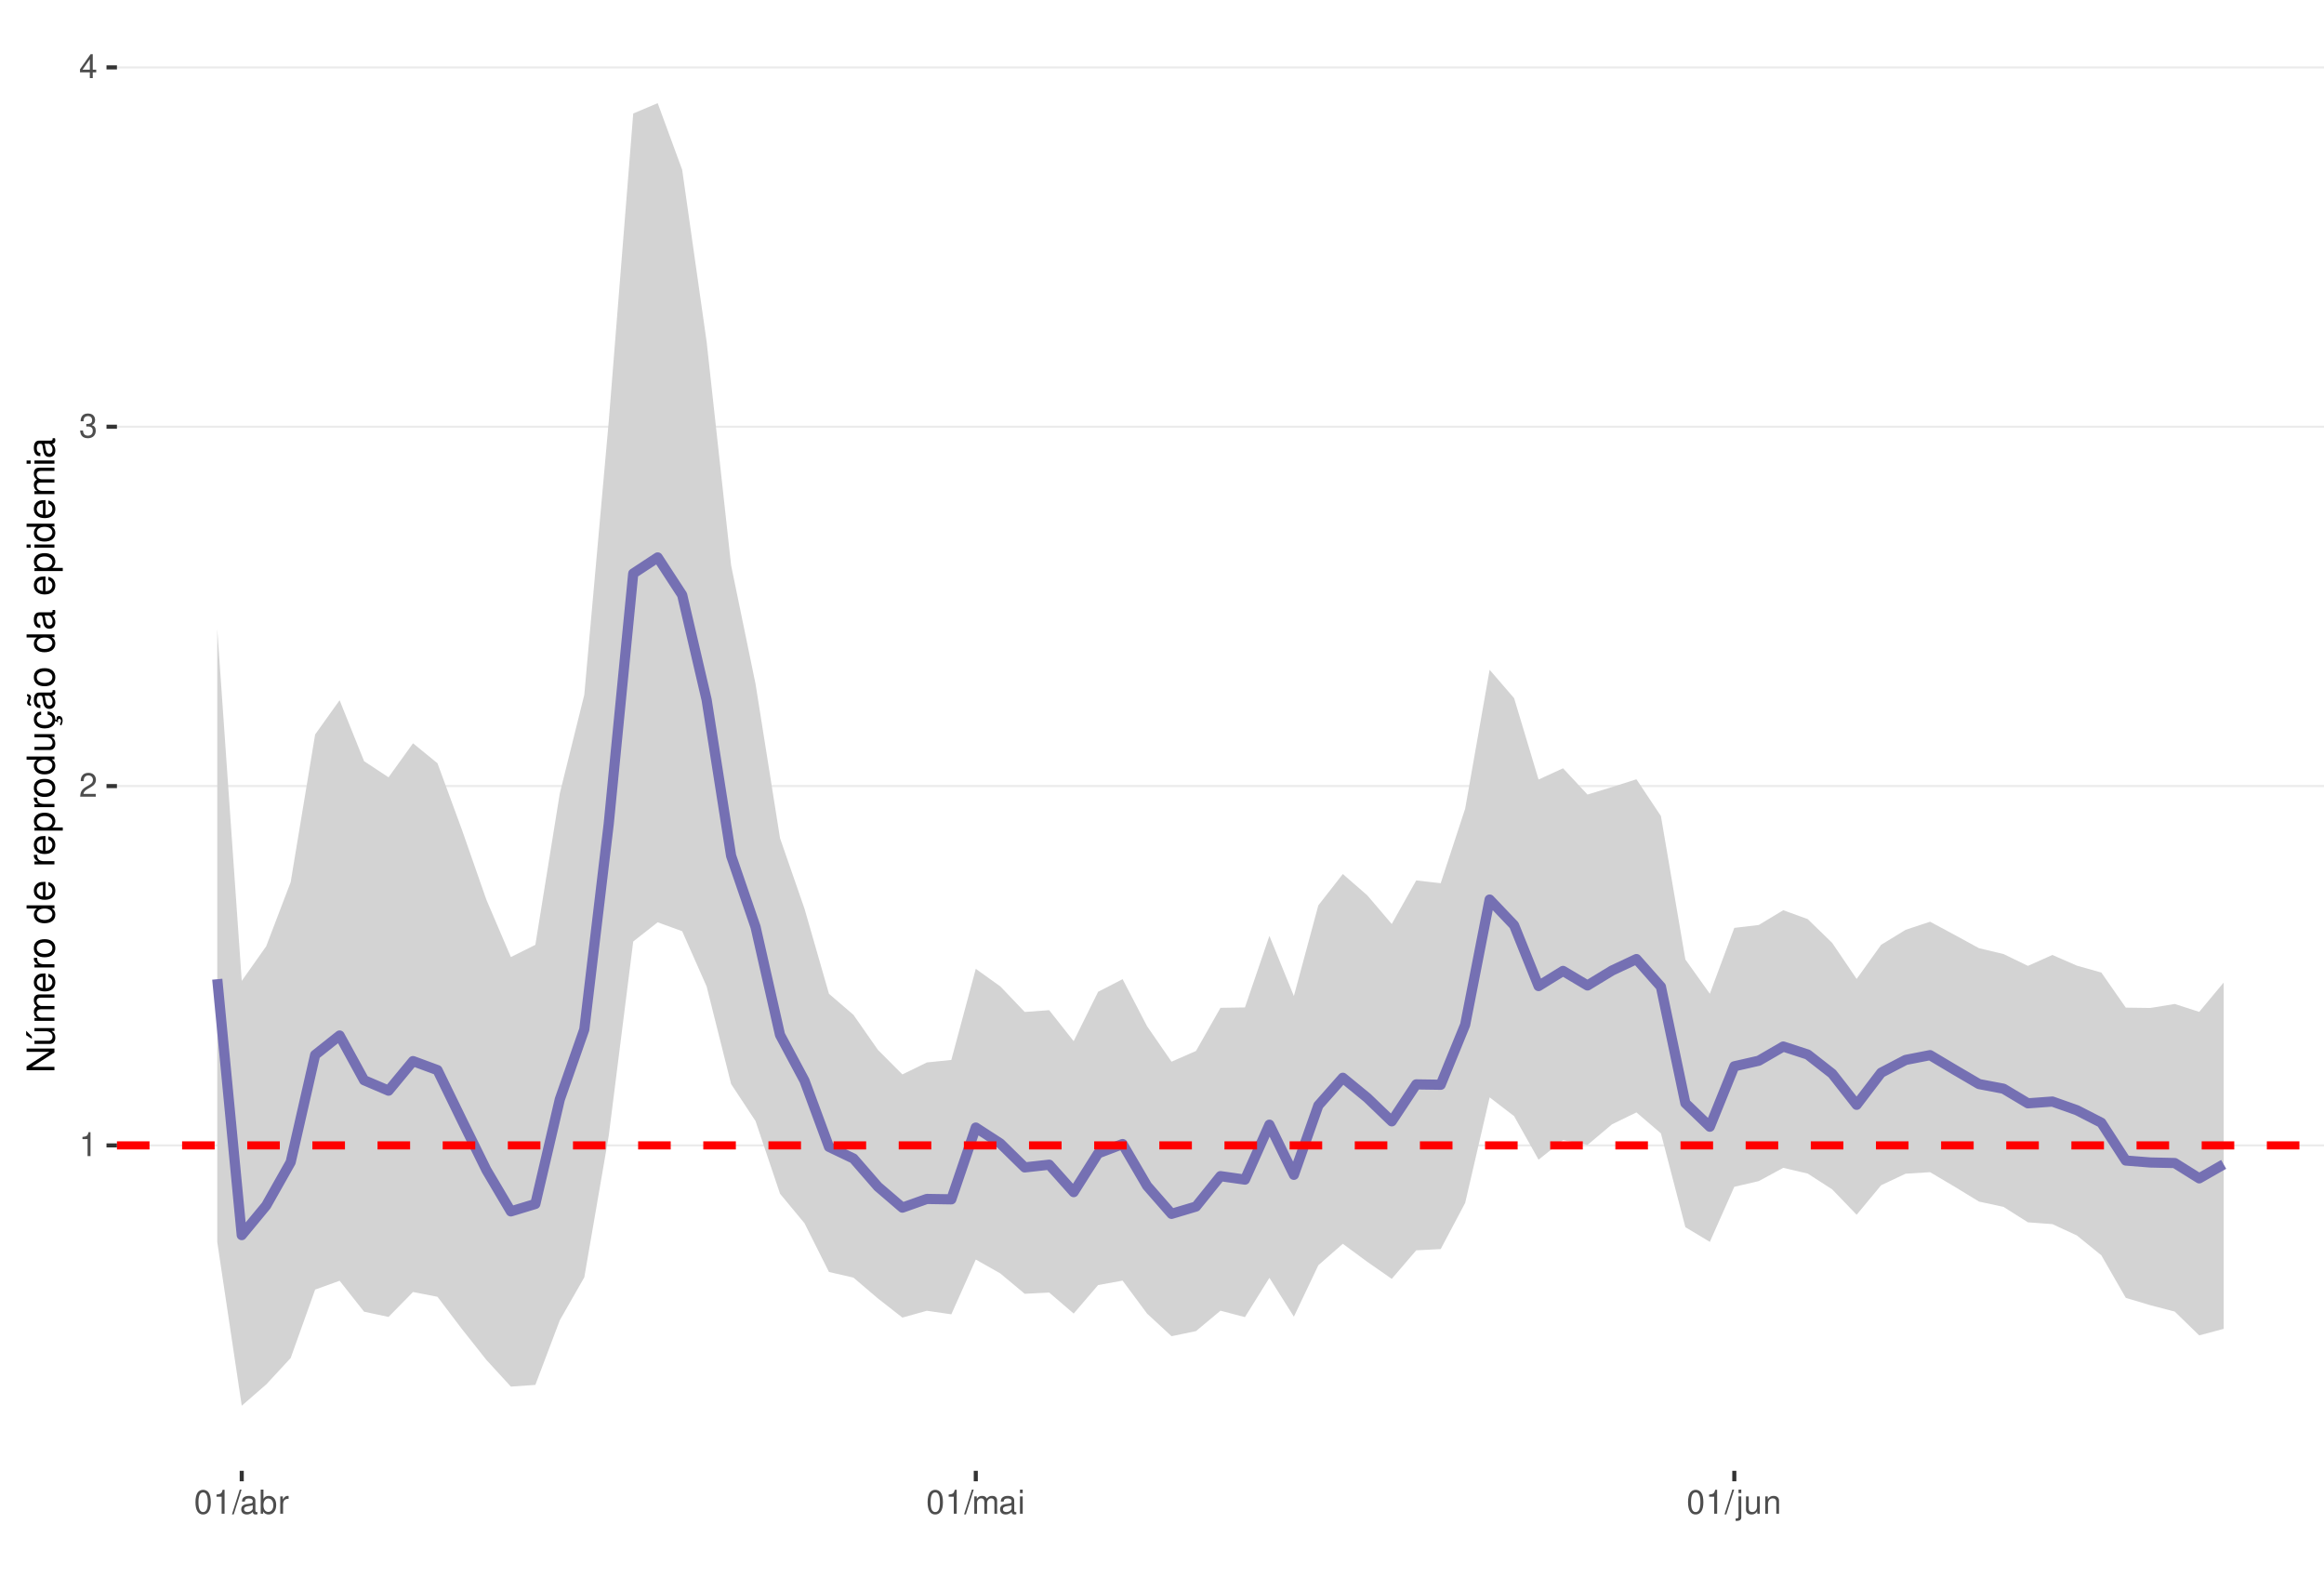
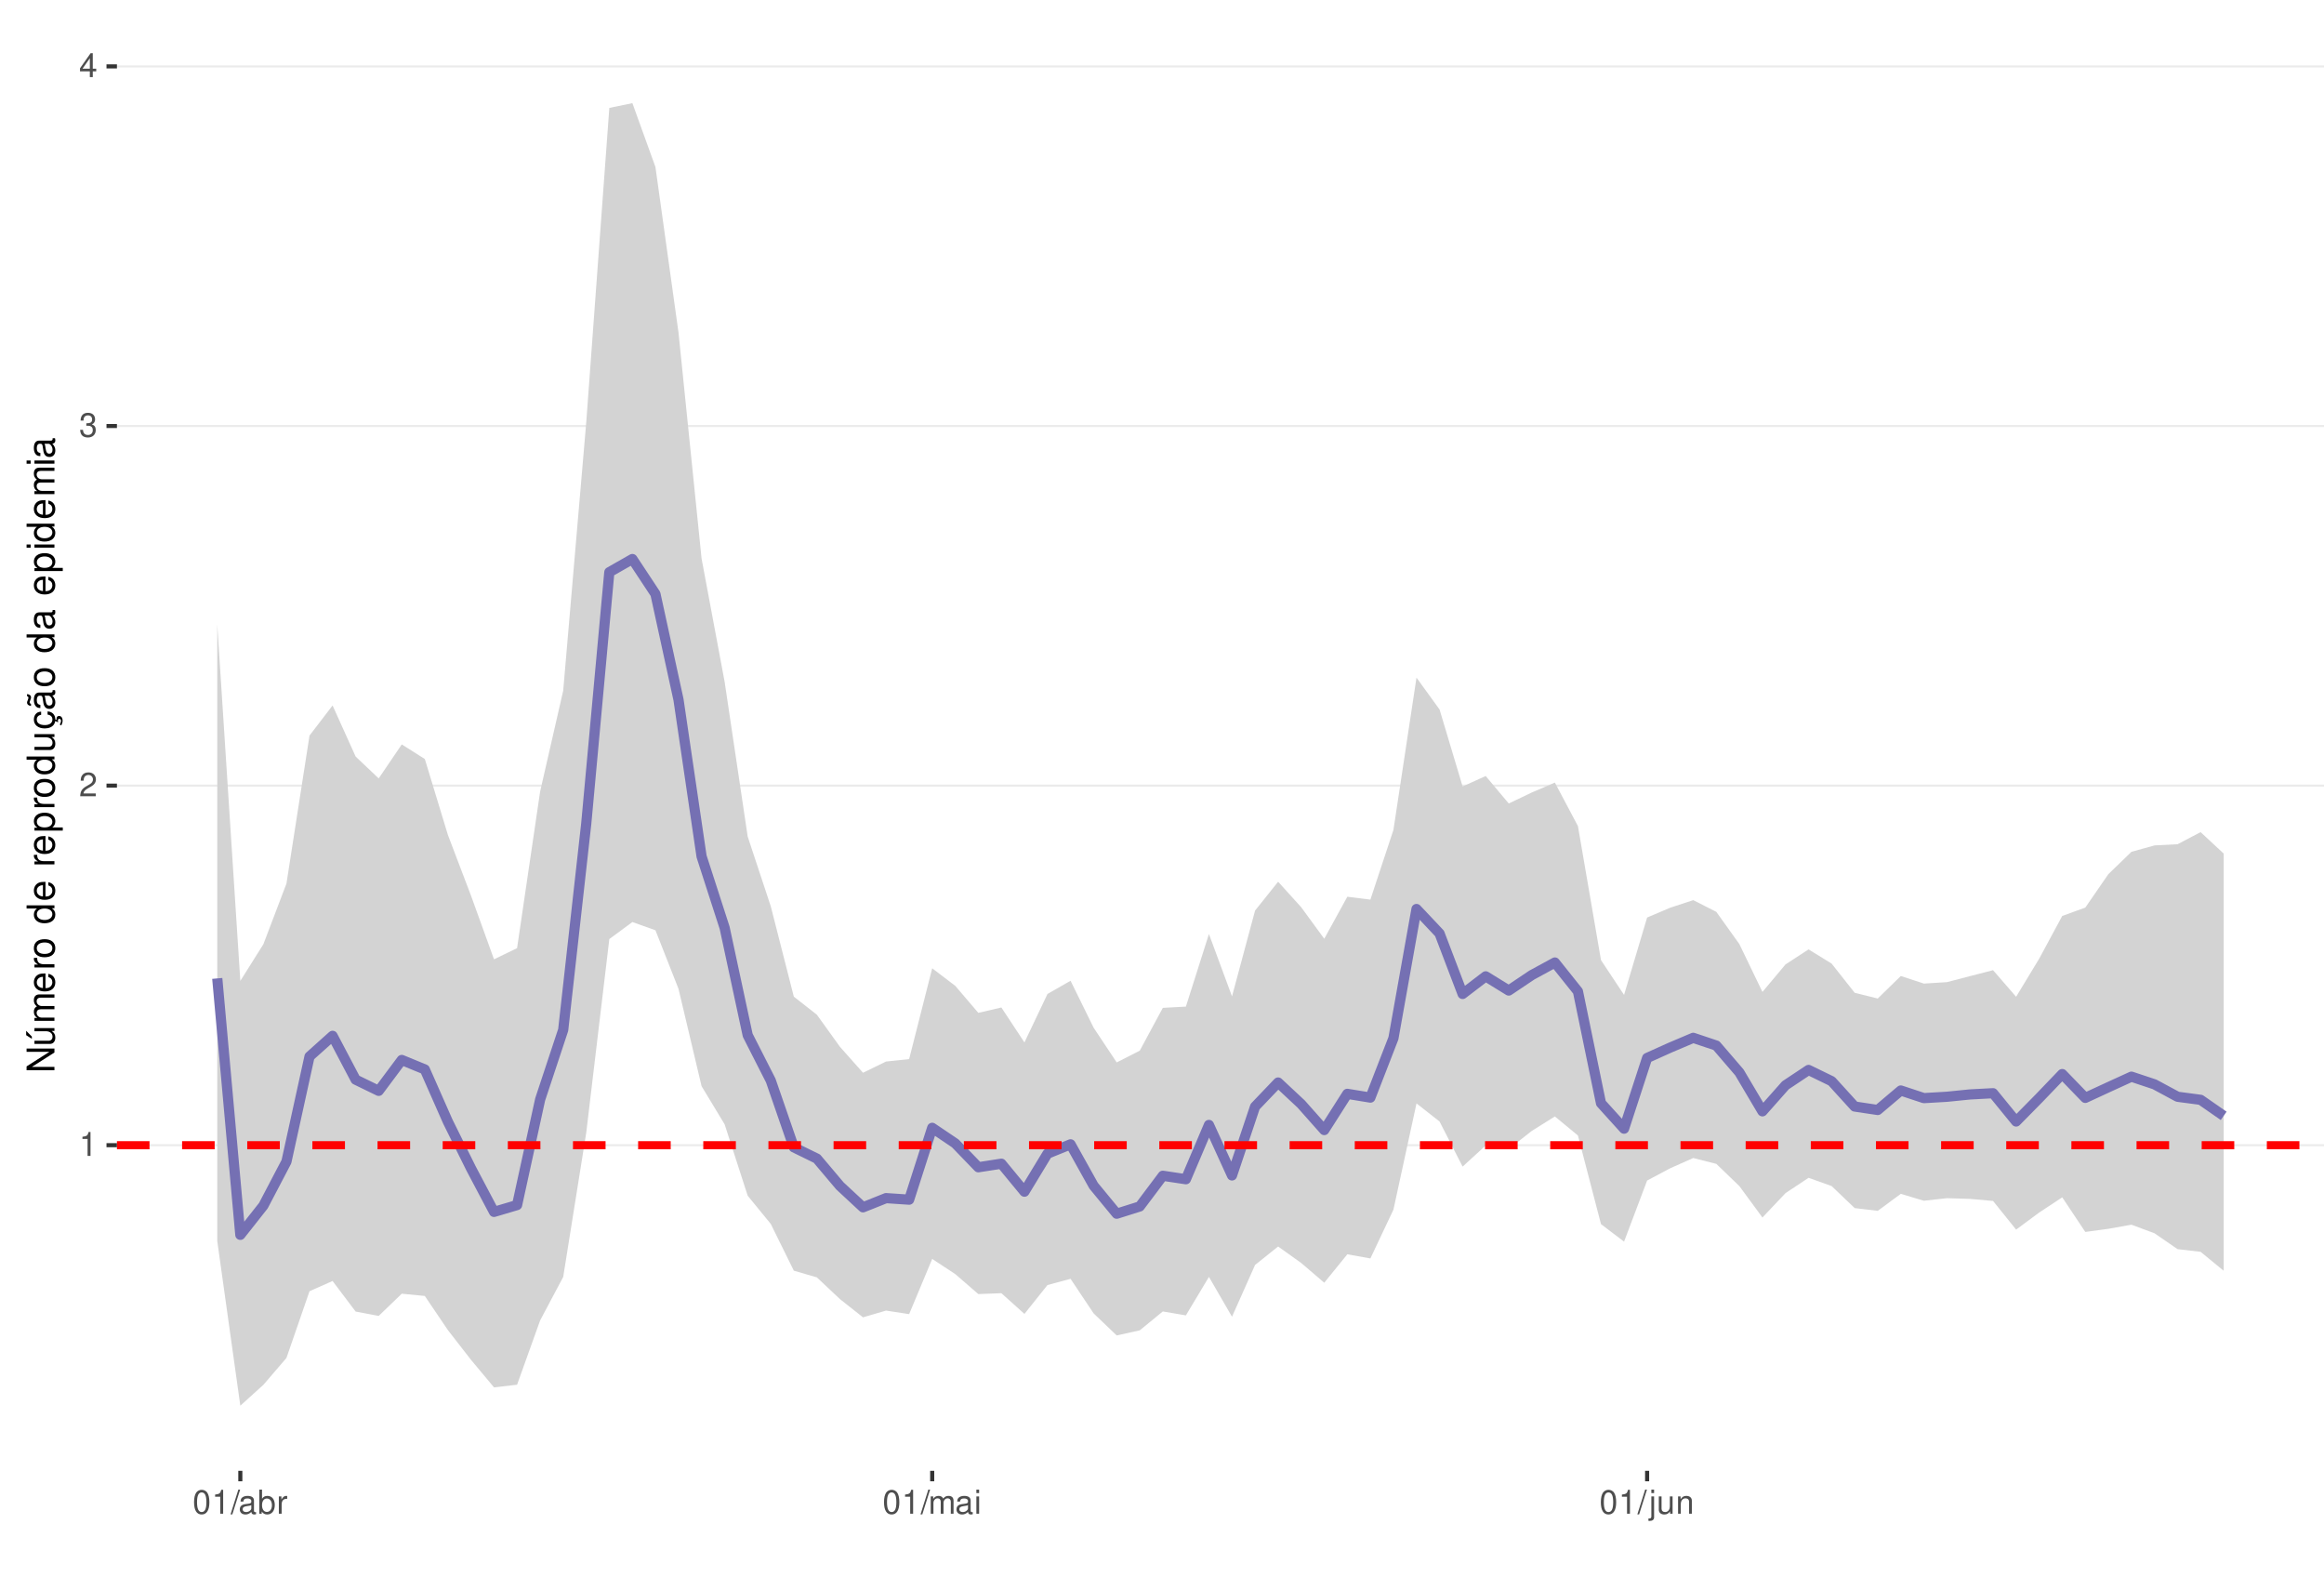
<svg xmlns="http://www.w3.org/2000/svg" xmlns:xlink="http://www.w3.org/1999/xlink" width="609pt" height="413pt" viewBox="0 0 609 413" version="1.1">
  <defs>
    <g>
      <symbol overflow="visible" id="glyph0-0">
        <path style="stroke:none;" d="" />
      </symbol>
      <symbol overflow="visible" id="glyph0-1">
        <path style="stroke:none;" d="M 2.234 -4.453 L 2.234 0 L 3 0 L 3 -6.266 L 2.5 -6.266 C 2.234 -5.297 2.062 -5.172 0.891 -5.016 L 0.891 -4.453 Z M 2.234 -4.453 " />
      </symbol>
      <symbol overflow="visible" id="glyph0-2">
        <path style="stroke:none;" d="M 4.375 -0.75 L 1.156 -0.75 C 1.234 -1.266 1.5 -1.594 2.266 -2.062 L 3.125 -2.547 C 3.984 -3.016 4.422 -3.656 4.422 -4.438 C 4.422 -4.953 4.219 -5.438 3.859 -5.781 C 3.484 -6.109 3.031 -6.266 2.453 -6.266 C 1.672 -6.266 1.094 -5.984 0.766 -5.438 C 0.547 -5.109 0.453 -4.719 0.438 -4.094 L 1.188 -4.094 C 1.219 -4.516 1.266 -4.766 1.375 -4.984 C 1.578 -5.359 1.969 -5.594 2.438 -5.594 C 3.125 -5.594 3.641 -5.094 3.641 -4.422 C 3.641 -3.906 3.359 -3.484 2.812 -3.172 L 2.016 -2.703 C 0.734 -1.969 0.359 -1.375 0.297 -0.016 L 4.375 -0.016 Z M 4.375 -0.75 " />
      </symbol>
      <symbol overflow="visible" id="glyph0-3">
        <path style="stroke:none;" d="M 1.906 -2.875 L 2.328 -2.875 C 3.156 -2.875 3.594 -2.5 3.594 -1.734 C 3.594 -0.953 3.125 -0.469 2.344 -0.469 C 1.5 -0.469 1.094 -0.906 1.031 -1.812 L 0.281 -1.812 C 0.312 -1.312 0.391 -0.984 0.547 -0.703 C 0.859 -0.109 1.469 0.203 2.297 0.203 C 3.562 0.203 4.375 -0.562 4.375 -1.75 C 4.375 -2.547 4.078 -2.984 3.344 -3.234 C 3.906 -3.469 4.203 -3.906 4.203 -4.531 C 4.203 -5.609 3.5 -6.266 2.328 -6.266 C 1.094 -6.266 0.438 -5.562 0.406 -4.234 L 1.172 -4.234 C 1.172 -4.625 1.219 -4.844 1.312 -5.031 C 1.484 -5.391 1.859 -5.594 2.344 -5.594 C 3.016 -5.594 3.422 -5.188 3.422 -4.516 C 3.422 -4.062 3.266 -3.797 2.922 -3.656 C 2.719 -3.562 2.438 -3.531 1.906 -3.516 Z M 1.906 -2.875 " />
      </symbol>
      <symbol overflow="visible" id="glyph0-4">
        <path style="stroke:none;" d="M 2.828 -1.516 L 2.828 0 L 3.594 0 L 3.594 -1.516 L 4.5 -1.516 L 4.5 -2.203 L 3.594 -2.203 L 3.594 -6.266 L 3.031 -6.266 L 0.25 -2.312 L 0.25 -1.516 Z M 2.828 -2.203 L 0.906 -2.203 L 2.828 -4.953 Z M 2.828 -2.203 " />
      </symbol>
      <symbol overflow="visible" id="glyph0-5">
        <path style="stroke:none;" d="M 2.375 -6.266 C 1.812 -6.266 1.297 -6 0.969 -5.578 C 0.578 -5.016 0.375 -4.188 0.375 -3.031 C 0.375 -0.922 1.062 0.203 2.375 0.203 C 3.672 0.203 4.391 -0.922 4.391 -2.984 C 4.391 -4.188 4.203 -5 3.797 -5.578 C 3.469 -6 2.953 -6.266 2.375 -6.266 Z M 2.375 -5.578 C 3.203 -5.578 3.609 -4.75 3.609 -3.047 C 3.609 -1.266 3.219 -0.438 2.359 -0.438 C 1.562 -0.438 1.156 -1.297 1.156 -3.016 C 1.156 -4.75 1.562 -5.578 2.375 -5.578 Z M 2.375 -5.578 " />
      </symbol>
      <symbol overflow="visible" id="glyph0-6">
        <path style="stroke:none;" d="M 1.984 -6.312 L -0.062 0.172 L 0.406 0.172 L 2.453 -6.312 Z M 1.984 -6.312 " />
      </symbol>
      <symbol overflow="visible" id="glyph0-7">
        <path style="stroke:none;" d="M 4.625 -0.422 C 4.547 -0.406 4.516 -0.406 4.469 -0.406 C 4.219 -0.406 4.078 -0.531 4.078 -0.766 L 4.078 -3.422 C 4.078 -4.234 3.5 -4.672 2.375 -4.672 C 1.719 -4.672 1.188 -4.469 0.875 -4.141 C 0.672 -3.906 0.578 -3.641 0.562 -3.188 L 1.297 -3.188 C 1.344 -3.75 1.672 -4 2.359 -4 C 3.016 -4 3.375 -3.75 3.375 -3.328 L 3.375 -3.141 C 3.359 -2.828 3.203 -2.703 2.609 -2.625 C 1.594 -2.5 1.438 -2.469 1.156 -2.359 C 0.625 -2.125 0.359 -1.734 0.359 -1.141 C 0.359 -0.312 0.938 0.203 1.859 0.203 C 2.422 0.203 2.875 0 3.391 -0.469 C 3.438 0 3.672 0.203 4.141 0.203 C 4.297 0.203 4.391 0.188 4.625 0.125 Z M 3.375 -1.422 C 3.375 -1.188 3.297 -1.031 3.078 -0.844 C 2.781 -0.578 2.438 -0.438 2.016 -0.438 C 1.453 -0.438 1.109 -0.703 1.109 -1.156 C 1.109 -1.641 1.422 -1.875 2.203 -1.984 C 2.984 -2.094 3.125 -2.125 3.375 -2.234 Z M 3.375 -1.422 " />
      </symbol>
      <symbol overflow="visible" id="glyph0-8">
        <path style="stroke:none;" d="M 0.469 -6.312 L 0.469 0 L 1.109 0 L 1.109 -0.578 C 1.469 -0.047 1.922 0.203 2.547 0.203 C 3.75 0.203 4.531 -0.781 4.531 -2.281 C 4.531 -3.75 3.797 -4.672 2.594 -4.672 C 1.969 -4.672 1.531 -4.438 1.188 -3.922 L 1.188 -6.312 Z M 2.453 -3.984 C 3.25 -3.984 3.781 -3.297 3.781 -2.203 C 3.781 -1.172 3.234 -0.469 2.453 -0.469 C 1.672 -0.469 1.188 -1.172 1.188 -2.234 C 1.188 -3.297 1.672 -3.984 2.453 -3.984 Z M 2.453 -3.984 " />
      </symbol>
      <symbol overflow="visible" id="glyph0-9">
        <path style="stroke:none;" d="M 0.594 -4.531 L 0.594 0 L 1.328 0 L 1.328 -2.359 C 1.328 -3.438 1.781 -3.938 2.781 -3.906 L 2.781 -4.641 C 2.656 -4.656 2.594 -4.672 2.5 -4.672 C 2.031 -4.672 1.672 -4.391 1.266 -3.719 L 1.266 -4.531 Z M 0.594 -4.531 " />
      </symbol>
      <symbol overflow="visible" id="glyph0-10">
        <path style="stroke:none;" d="M 0.609 -4.531 L 0.609 0 L 1.328 0 L 1.328 -2.844 C 1.328 -3.5 1.812 -4.031 2.391 -4.031 C 2.938 -4.031 3.234 -3.703 3.234 -3.125 L 3.234 0 L 3.969 0 L 3.969 -2.844 C 3.969 -3.5 4.438 -4.031 5.031 -4.031 C 5.562 -4.031 5.875 -3.703 5.875 -3.125 L 5.875 0 L 6.594 0 L 6.594 -3.406 C 6.594 -4.219 6.125 -4.672 5.281 -4.672 C 4.672 -4.672 4.312 -4.484 3.891 -3.969 C 3.625 -4.453 3.25 -4.672 2.672 -4.672 C 2.062 -4.672 1.656 -4.438 1.266 -3.891 L 1.266 -4.531 Z M 0.609 -4.531 " />
      </symbol>
      <symbol overflow="visible" id="glyph0-11">
        <path style="stroke:none;" d="M 1.297 -4.531 L 0.578 -4.531 L 0.578 0 L 1.297 0 Z M 1.297 -6.312 L 0.578 -6.312 L 0.578 -5.406 L 1.297 -5.406 Z M 1.297 -6.312 " />
      </symbol>
      <symbol overflow="visible" id="glyph0-12">
        <path style="stroke:none;" d="M 0.609 -4.531 L 0.609 0.656 C 0.609 1.109 0.469 1.25 0.016 1.25 C -0.031 1.25 -0.062 1.25 -0.156 1.25 L -0.156 1.859 C -0.062 1.875 -0.031 1.891 0.094 1.891 C 0.906 1.891 1.328 1.562 1.328 0.938 L 1.328 -4.531 Z M 1.328 -6.312 L 0.609 -6.312 L 0.609 -5.406 L 1.328 -5.406 Z M 1.328 -6.312 " />
      </symbol>
      <symbol overflow="visible" id="glyph0-13">
        <path style="stroke:none;" d="M 4.172 0 L 4.172 -4.531 L 3.453 -4.531 L 3.453 -1.969 C 3.453 -1.031 2.969 -0.438 2.219 -0.438 C 1.641 -0.438 1.281 -0.781 1.281 -1.328 L 1.281 -4.531 L 0.562 -4.531 L 0.562 -1.031 C 0.562 -0.281 1.125 0.203 2.016 0.203 C 2.672 0.203 3.094 -0.031 3.516 -0.625 L 3.516 0 Z M 4.172 0 " />
      </symbol>
      <symbol overflow="visible" id="glyph0-14">
        <path style="stroke:none;" d="M 0.609 -4.531 L 0.609 0 L 1.328 0 L 1.328 -2.5 C 1.328 -3.422 1.812 -4.031 2.562 -4.031 C 3.141 -4.031 3.5 -3.688 3.5 -3.141 L 3.5 0 L 4.219 0 L 4.219 -3.422 C 4.219 -4.188 3.656 -4.672 2.781 -4.672 C 2.109 -4.672 1.672 -4.406 1.266 -3.781 L 1.266 -4.531 Z M 0.609 -4.531 " />
      </symbol>
      <symbol overflow="visible" id="glyph1-0">
        <path style="stroke:none;" d="" />
      </symbol>
      <symbol overflow="visible" id="glyph1-1">
        <path style="stroke:none;" d="M -7.297 -6.453 L -7.297 -5.578 L -1.328 -5.578 L -7.297 -1.766 L -7.297 -0.766 L 0 -0.766 L 0 -1.641 L -5.906 -1.641 L 0 -5.406 L 0 -6.453 Z M -7.297 -6.453 " />
      </symbol>
      <symbol overflow="visible" id="glyph1-2">
        <path style="stroke:none;" d="M 0 -4.812 L -5.234 -4.812 L -5.234 -3.984 L -2.266 -3.984 C -1.203 -3.984 -0.5 -3.438 -0.5 -2.562 C -0.5 -1.906 -0.906 -1.484 -1.531 -1.484 L -5.234 -1.484 L -5.234 -0.656 L -1.203 -0.656 C -0.328 -0.656 0.234 -1.297 0.234 -2.312 C 0.234 -3.094 -0.047 -3.578 -0.734 -4.062 L 0 -4.062 Z M -7.406 -2.953 L -5.922 -2 L -5.922 -2.594 L -7.406 -4.094 Z M -7.406 -2.953 " />
      </symbol>
      <symbol overflow="visible" id="glyph1-3">
        <path style="stroke:none;" d="M -5.234 -0.703 L 0 -0.703 L 0 -1.547 L -3.297 -1.547 C -4.047 -1.547 -4.656 -2.094 -4.656 -2.766 C -4.656 -3.391 -4.281 -3.734 -3.609 -3.734 L 0 -3.734 L 0 -4.578 L -3.297 -4.578 C -4.047 -4.578 -4.656 -5.125 -4.656 -5.812 C -4.656 -6.422 -4.266 -6.781 -3.609 -6.781 L 0 -6.781 L 0 -7.625 L -3.938 -7.625 C -4.875 -7.625 -5.391 -7.078 -5.391 -6.094 C -5.391 -5.406 -5.188 -4.984 -4.594 -4.484 C -5.156 -4.188 -5.391 -3.766 -5.391 -3.078 C -5.391 -2.375 -5.125 -1.906 -4.5 -1.469 L -5.234 -1.469 Z M -5.234 -0.703 " />
      </symbol>
      <symbol overflow="visible" id="glyph1-4">
        <path style="stroke:none;" d="M -2.344 -5.125 C -3.141 -5.125 -3.625 -5.062 -4.016 -4.922 C -4.875 -4.578 -5.391 -3.781 -5.391 -2.797 C -5.391 -1.344 -4.281 -0.406 -2.547 -0.406 C -0.812 -0.406 0.234 -1.297 0.234 -2.781 C 0.234 -3.984 -0.453 -4.812 -1.594 -5.016 L -1.594 -4.188 C -0.906 -3.953 -0.547 -3.484 -0.547 -2.812 C -0.547 -2.281 -0.781 -1.828 -1.219 -1.547 C -1.516 -1.344 -1.812 -1.281 -2.344 -1.266 Z M -3.016 -1.297 C -3.984 -1.359 -4.625 -1.953 -4.625 -2.797 C -4.625 -3.641 -3.953 -4.234 -3.016 -4.234 Z M -3.016 -1.297 " />
      </symbol>
      <symbol overflow="visible" id="glyph1-5">
        <path style="stroke:none;" d="M -5.234 -0.688 L 0 -0.688 L 0 -1.531 L -2.719 -1.531 C -3.984 -1.547 -4.547 -2.062 -4.516 -3.203 L -5.359 -3.203 C -5.375 -3.062 -5.391 -2.984 -5.391 -2.891 C -5.391 -2.344 -5.062 -1.938 -4.297 -1.453 L -5.234 -1.453 Z M -5.234 -0.688 " />
      </symbol>
      <symbol overflow="visible" id="glyph1-6">
        <path style="stroke:none;" d="M -5.391 -2.719 C -5.391 -1.234 -4.344 -0.359 -2.578 -0.359 C -0.812 -0.359 0.234 -1.234 0.234 -2.734 C 0.234 -4.203 -0.812 -5.094 -2.547 -5.094 C -4.359 -5.094 -5.391 -4.234 -5.391 -2.719 Z M -4.625 -2.734 C -4.625 -3.672 -3.844 -4.234 -2.547 -4.234 C -1.312 -4.234 -0.547 -3.656 -0.547 -2.734 C -0.547 -1.797 -1.312 -1.234 -2.578 -1.234 C -3.844 -1.234 -4.625 -1.797 -4.625 -2.734 Z M -4.625 -2.734 " />
      </symbol>
      <symbol overflow="visible" id="glyph1-7">
        <path style="stroke:none;" d="" />
      </symbol>
      <symbol overflow="visible" id="glyph1-8">
        <path style="stroke:none;" d="M -7.297 -4.953 L -7.297 -4.125 L -4.578 -4.125 C -5.109 -3.766 -5.391 -3.203 -5.391 -2.516 C -5.391 -1.156 -4.297 -0.266 -2.625 -0.266 C -0.859 -0.266 0.234 -1.125 0.234 -2.547 C 0.234 -3.266 -0.047 -3.766 -0.688 -4.203 L 0 -4.203 L 0 -4.953 Z M -4.609 -2.656 C -4.609 -3.547 -3.812 -4.125 -2.562 -4.125 C -1.344 -4.125 -0.547 -3.547 -0.547 -2.656 C -0.547 -1.734 -1.359 -1.125 -2.578 -1.125 C -3.797 -1.125 -4.609 -1.734 -4.609 -2.656 Z M -4.609 -2.656 " />
      </symbol>
      <symbol overflow="visible" id="glyph1-9">
        <path style="stroke:none;" d="M 2.188 -0.547 L 2.188 -1.375 L -0.547 -1.375 C -0.016 -1.812 0.234 -2.312 0.234 -2.984 C 0.234 -4.344 -0.859 -5.234 -2.531 -5.234 C -4.297 -5.234 -5.391 -4.375 -5.391 -2.984 C -5.391 -2.266 -5.062 -1.703 -4.453 -1.312 L -5.234 -1.312 L -5.234 -0.547 Z M -4.609 -2.844 C -4.609 -3.766 -3.797 -4.359 -2.547 -4.359 C -1.359 -4.359 -0.547 -3.75 -0.547 -2.844 C -0.547 -1.953 -1.344 -1.375 -2.578 -1.375 C -3.812 -1.375 -4.609 -1.953 -4.609 -2.844 Z M -4.609 -2.844 " />
      </symbol>
      <symbol overflow="visible" id="glyph1-10">
        <path style="stroke:none;" d="M 0 -4.812 L -5.234 -4.812 L -5.234 -3.984 L -2.266 -3.984 C -1.203 -3.984 -0.5 -3.438 -0.5 -2.562 C -0.5 -1.906 -0.906 -1.484 -1.531 -1.484 L -5.234 -1.484 L -5.234 -0.656 L -1.203 -0.656 C -0.328 -0.656 0.234 -1.297 0.234 -2.312 C 0.234 -3.094 -0.047 -3.578 -0.734 -4.062 L 0 -4.062 Z M 0 -4.812 " />
      </symbol>
      <symbol overflow="visible" id="glyph1-11">
        <path style="stroke:none;" d="M 0.234 -2.641 C 0.234 -3.875 -0.547 -4.703 -1.797 -4.766 L -1.797 -3.938 C -0.953 -3.797 -0.531 -3.359 -0.531 -2.656 C -0.531 -1.734 -1.281 -1.188 -2.516 -1.188 C -3.844 -1.188 -4.625 -1.719 -4.625 -2.625 C -4.625 -3.328 -4.203 -3.766 -3.484 -3.875 L -3.484 -4.703 C -3.984 -4.672 -4.312 -4.562 -4.609 -4.359 C -5.094 -4 -5.391 -3.375 -5.391 -2.641 C -5.391 -1.219 -4.266 -0.312 -2.531 -0.312 C -1.469 -0.312 -0.625 -0.672 -0.156 -1.312 C 0.047 -1.594 0.125 -1.812 0.203 -2.25 L 0.922 -1.938 L 0.984 -2.062 C 0.938 -2.188 0.906 -2.25 0.906 -2.375 C 0.906 -2.656 1.047 -2.828 1.281 -2.828 C 1.547 -2.828 1.734 -2.594 1.734 -2.297 C 1.734 -2.031 1.672 -1.844 1.438 -1.406 L 1.406 -1.312 L 1.812 -1.094 C 2.078 -1.75 2.141 -1.953 2.141 -2.344 C 2.141 -3.109 1.781 -3.578 1.203 -3.578 C 0.781 -3.578 0.547 -3.297 0.547 -2.797 C 0.547 -2.703 0.547 -2.641 0.562 -2.516 Z M 0.234 -2.641 " />
      </symbol>
      <symbol overflow="visible" id="glyph1-12">
        <path style="stroke:none;" d="M -0.484 -5.344 C -0.469 -5.266 -0.469 -5.219 -0.469 -5.172 C -0.469 -4.875 -0.625 -4.719 -0.875 -4.719 L -3.953 -4.719 C -4.891 -4.719 -5.391 -4.047 -5.391 -2.75 C -5.391 -1.984 -5.172 -1.375 -4.781 -1.016 C -4.516 -0.766 -4.203 -0.672 -3.688 -0.656 L -3.688 -1.484 C -4.328 -1.562 -4.625 -1.938 -4.625 -2.719 C -4.625 -3.484 -4.344 -3.891 -3.844 -3.891 L -3.625 -3.891 C -3.266 -3.875 -3.125 -3.703 -3.047 -3.016 C -2.891 -1.844 -2.844 -1.656 -2.719 -1.344 C -2.453 -0.734 -2 -0.422 -1.312 -0.422 C -0.375 -0.422 0.234 -1.078 0.234 -2.141 C 0.234 -2.797 0 -3.328 -0.547 -3.922 C 0 -3.984 0.234 -4.234 0.234 -4.781 C 0.234 -4.953 0.203 -5.062 0.141 -5.344 Z M -1.656 -3.891 C -1.375 -3.891 -1.203 -3.812 -0.969 -3.562 C -0.656 -3.219 -0.5 -2.812 -0.5 -2.312 C -0.5 -1.672 -0.812 -1.297 -1.344 -1.297 C -1.891 -1.297 -2.172 -1.656 -2.297 -2.547 C -2.422 -3.438 -2.453 -3.609 -2.594 -3.891 Z M -7.172 -3.75 C -6.922 -3.672 -6.812 -3.547 -6.812 -3.375 C -6.812 -3.25 -6.875 -2.984 -6.984 -2.734 C -7.156 -2.312 -7.172 -2.25 -7.172 -2.047 C -7.172 -1.594 -6.797 -1.297 -6.141 -1.188 L -6.141 -1.766 C -6.375 -1.812 -6.5 -1.938 -6.5 -2.094 C -6.5 -2.203 -6.469 -2.344 -6.375 -2.578 C -6.156 -3.156 -6.125 -3.234 -6.125 -3.438 C -6.125 -3.922 -6.484 -4.219 -7.172 -4.312 Z M -7.172 -3.75 " />
      </symbol>
      <symbol overflow="visible" id="glyph1-13">
        <path style="stroke:none;" d="M -0.484 -5.344 C -0.469 -5.266 -0.469 -5.219 -0.469 -5.172 C -0.469 -4.875 -0.625 -4.719 -0.875 -4.719 L -3.953 -4.719 C -4.891 -4.719 -5.391 -4.047 -5.391 -2.75 C -5.391 -1.984 -5.172 -1.375 -4.781 -1.016 C -4.516 -0.766 -4.203 -0.672 -3.688 -0.656 L -3.688 -1.484 C -4.328 -1.562 -4.625 -1.938 -4.625 -2.719 C -4.625 -3.484 -4.344 -3.891 -3.844 -3.891 L -3.625 -3.891 C -3.266 -3.875 -3.125 -3.703 -3.047 -3.016 C -2.891 -1.844 -2.844 -1.656 -2.719 -1.344 C -2.453 -0.734 -2 -0.422 -1.312 -0.422 C -0.375 -0.422 0.234 -1.078 0.234 -2.141 C 0.234 -2.797 0 -3.328 -0.547 -3.922 C 0 -3.984 0.234 -4.234 0.234 -4.781 C 0.234 -4.953 0.203 -5.062 0.141 -5.344 Z M -1.656 -3.891 C -1.375 -3.891 -1.203 -3.812 -0.969 -3.562 C -0.656 -3.219 -0.5 -2.812 -0.5 -2.312 C -0.5 -1.672 -0.812 -1.297 -1.344 -1.297 C -1.891 -1.297 -2.172 -1.656 -2.297 -2.547 C -2.422 -3.438 -2.453 -3.609 -2.594 -3.891 Z M -1.656 -3.891 " />
      </symbol>
      <symbol overflow="visible" id="glyph1-14">
        <path style="stroke:none;" d="M -5.234 -1.5 L -5.234 -0.672 L 0 -0.672 L 0 -1.5 Z M -7.297 -1.5 L -7.297 -0.656 L -6.234 -0.656 L -6.234 -1.5 Z M -7.297 -1.5 " />
      </symbol>
    </g>
    <clipPath id="clip1">
      <path d="M 30.645 9.961 L 609 9.961 L 609 385.328 L 30.645 385.328 Z M 30.645 9.961 " />
    </clipPath>
    <clipPath id="clip2">
      <path d="M 30.645 299 L 609 299 L 609 301 L 30.645 301 Z M 30.645 299 " />
    </clipPath>
    <clipPath id="clip3">
      <path d="M 30.645 205 L 609 205 L 609 207 L 30.645 207 Z M 30.645 205 " />
    </clipPath>
    <clipPath id="clip4">
-       <path d="M 30.645 111 L 609 111 L 609 113 L 30.645 113 Z M 30.645 111 " />
+       <path d="M 30.645 111 L 609 111 L 609 112 L 30.645 112 Z M 30.645 111 " />
    </clipPath>
    <clipPath id="clip5">
      <path d="M 30.645 17 L 609 17 L 609 18 L 30.645 18 Z M 30.645 17 " />
    </clipPath>
    <clipPath id="clip6">
-       <path d="M 30.645 299 L 609 299 L 609 302 L 30.645 302 Z M 30.645 299 " />
+       <path d="M 30.645 298 L 609 298 L 609 302 L 30.645 302 Z M 30.645 298 " />
    </clipPath>
  </defs>
  <g id="surface58">
    <rect x="0" y="0" width="609" height="413" style="fill:rgb(100%,100%,100%);fill-opacity:1;stroke:none;" />
    <rect x="0" y="0" width="609" height="413" style="fill:rgb(100%,100%,100%);fill-opacity:1;stroke:none;" />
    <path style="fill:none;stroke-width:1.067;stroke-linecap:round;stroke-linejoin:round;stroke:rgb(100%,100%,100%);stroke-opacity:1;stroke-miterlimit:10;" d="M 0 413 L 609 413 L 609 0 L 0 0 Z M 0 413 " />
    <g clip-path="url(#clip1)" clip-rule="nonzero">
      <path style=" stroke:none;fill-rule:nonzero;fill:rgb(100%,100%,100%);fill-opacity:1;" d="M 30.645 385.328 L 609 385.328 L 609 9.961 L 30.645 9.961 Z M 30.645 385.328 " />
    </g>
    <g clip-path="url(#clip2)" clip-rule="nonzero">
-       <path style="fill:none;stroke-width:0.533;stroke-linecap:butt;stroke-linejoin:round;stroke:rgb(92.157%,92.157%,92.157%);stroke-opacity:1;stroke-miterlimit:10;" d="M 30.645 300.074 L 609 300.074 " />
+       <path style="fill:none;stroke-width:0.533;stroke-linecap:butt;stroke-linejoin:round;stroke:rgb(92.157%,92.157%,92.157%);stroke-opacity:1;stroke-miterlimit:10;" d="M 30.645 300.023 L 609 300.023 " />
    </g>
    <g clip-path="url(#clip3)" clip-rule="nonzero">
-       <path style="fill:none;stroke-width:0.533;stroke-linecap:butt;stroke-linejoin:round;stroke:rgb(92.157%,92.157%,92.157%);stroke-opacity:1;stroke-miterlimit:10;" d="M 30.645 205.934 L 609 205.934 " />
+       <path style="fill:none;stroke-width:0.533;stroke-linecap:butt;stroke-linejoin:round;stroke:rgb(92.157%,92.157%,92.157%);stroke-opacity:1;stroke-miterlimit:10;" d="M 30.645 205.816 L 609 205.816 " />
    </g>
    <g clip-path="url(#clip4)" clip-rule="nonzero">
-       <path style="fill:none;stroke-width:0.533;stroke-linecap:butt;stroke-linejoin:round;stroke:rgb(92.157%,92.157%,92.157%);stroke-opacity:1;stroke-miterlimit:10;" d="M 30.645 111.797 L 609 111.797 " />
+       <path style="fill:none;stroke-width:0.533;stroke-linecap:butt;stroke-linejoin:round;stroke:rgb(92.157%,92.157%,92.157%);stroke-opacity:1;stroke-miterlimit:10;" d="M 30.645 111.609 L 609 111.609 " />
    </g>
    <g clip-path="url(#clip5)" clip-rule="nonzero">
-       <path style="fill:none;stroke-width:0.533;stroke-linecap:butt;stroke-linejoin:round;stroke:rgb(92.157%,92.157%,92.157%);stroke-opacity:1;stroke-miterlimit:10;" d="M 30.645 17.656 L 609 17.656 " />
-     </g>
-     <path style=" stroke:none;fill-rule:nonzero;fill:rgb(82.745%,82.745%,82.745%);fill-opacity:1;" d="M 56.934 164.797 L 63.348 256.977 L 69.758 247.902 L 76.168 231.098 L 82.582 192.414 L 88.992 183.449 L 95.406 199.414 L 101.816 203.641 L 108.23 194.727 L 114.641 199.961 L 121.055 217.398 L 127.465 235.738 L 133.875 250.727 L 140.289 247.531 L 146.699 207.832 L 153.113 182.012 L 159.523 110.371 L 165.938 29.73 L 172.348 27.023 L 178.762 44.469 L 185.172 89.551 L 191.586 148.109 L 197.996 179.223 L 204.406 219.602 L 210.82 238.062 L 217.23 260.355 L 223.645 265.867 L 230.055 275.047 L 236.469 281.477 L 242.879 278.344 L 249.293 277.684 L 255.703 253.82 L 262.117 258.406 L 268.527 265.113 L 274.938 264.648 L 281.352 272.773 L 287.762 259.824 L 294.176 256.523 L 300.586 268.848 L 307 278.141 L 313.41 275.328 L 319.824 264.031 L 326.234 263.934 L 332.645 245.195 L 339.059 260.941 L 345.469 237.184 L 351.883 228.977 L 358.293 234.555 L 364.707 242.074 L 371.117 230.656 L 377.531 231.387 L 383.941 211.867 L 390.355 175.477 L 396.766 182.902 L 403.176 204.227 L 409.59 201.277 L 416 208.16 L 422.414 206.199 L 428.824 204.16 L 435.238 213.785 L 441.648 251.363 L 448.062 260.348 L 454.473 243.086 L 460.883 242.328 L 467.297 238.461 L 473.707 240.789 L 480.121 247.023 L 486.531 256.469 L 492.945 247.523 L 499.355 243.602 L 505.77 241.473 L 512.18 244.914 L 518.594 248.41 L 525.004 249.938 L 531.414 253.039 L 537.828 250.184 L 544.238 252.98 L 550.652 254.789 L 557.062 263.98 L 563.477 264.07 L 569.887 263.02 L 576.301 265.094 L 582.711 257.406 L 582.711 348.129 L 576.301 349.852 L 569.887 343.609 L 563.477 341.938 L 557.062 340.02 L 550.652 328.867 L 544.238 323.664 L 537.828 320.703 L 531.414 320.223 L 525.004 316.18 L 518.594 314.793 L 512.18 310.883 L 505.77 307.09 L 499.355 307.488 L 492.945 310.512 L 486.531 318.246 L 480.121 311.594 L 473.707 307.457 L 467.297 305.953 L 460.883 309.426 L 454.473 310.918 L 448.062 325.352 L 441.648 321.496 L 435.238 296.918 L 428.824 291.43 L 422.414 294.555 L 416 299.957 L 409.59 298.691 L 403.176 303.82 L 396.766 292.41 L 390.355 287.488 L 383.941 315.156 L 377.531 327.238 L 371.117 327.559 L 364.707 335.039 L 358.293 330.574 L 351.883 325.852 L 345.469 331.469 L 339.059 344.949 L 332.645 334.773 L 326.234 345.062 L 319.824 343.379 L 313.41 348.723 L 307 350.062 L 300.586 344.137 L 294.176 335.5 L 287.762 336.66 L 281.352 344.129 L 274.938 338.625 L 268.527 338.949 L 262.117 333.609 L 255.703 329.977 L 249.293 344.328 L 242.879 343.395 L 236.469 345.184 L 230.055 340.172 L 223.645 334.711 L 217.23 333.238 L 210.82 320.477 L 204.406 312.734 L 197.996 293.719 L 191.586 283.992 L 185.172 258.438 L 178.762 243.961 L 172.348 241.621 L 165.938 246.652 L 159.523 297.512 L 153.113 334.637 L 146.699 345.875 L 140.289 362.816 L 133.875 363.266 L 127.465 356.285 L 121.055 348.195 L 114.641 339.734 L 108.23 338.48 L 101.816 345.012 L 95.406 343.641 L 88.992 335.535 L 82.582 337.852 L 76.168 355.777 L 69.758 362.707 L 63.348 368.266 L 56.934 325.414 Z M 56.934 164.797 " />
-     <path style="fill:none;stroke-width:2.667;stroke-linecap:butt;stroke-linejoin:round;stroke:rgb(45.882%,43.922%,70.196%);stroke-opacity:1;stroke-miterlimit:10;" d="M 56.934 256.535 L 63.348 323.578 L 69.758 315.828 L 76.168 304.473 L 82.582 276.371 L 88.992 271.285 L 95.406 282.992 L 101.816 285.734 L 108.23 277.988 L 114.641 280.352 L 121.055 293.516 L 127.465 306.531 L 133.875 317.363 L 140.289 315.414 L 146.699 288.004 L 153.113 269.691 L 159.523 215.777 L 165.938 150.246 L 172.348 146.035 L 178.762 155.867 L 185.172 183.352 L 191.586 224.195 L 197.996 242.871 L 204.406 271.129 L 210.82 283.113 L 217.23 300.449 L 223.645 303.512 L 230.055 310.879 L 236.469 316.379 L 242.879 314.102 L 249.293 314.207 L 255.703 295.402 L 262.117 299.559 L 268.527 305.84 L 274.938 305.129 L 281.352 312.312 L 287.762 302.16 L 294.176 299.719 L 300.586 310.676 L 307 318.008 L 313.41 316.094 L 319.824 308.129 L 326.234 309.039 L 332.645 294.648 L 339.059 307.781 L 345.469 289.617 L 351.883 282.355 L 358.293 287.609 L 364.707 293.77 L 371.117 284.09 L 377.531 284.184 L 383.941 268.473 L 390.355 235.668 L 396.766 242.402 L 403.176 258.328 L 409.59 254.363 L 416 258.176 L 422.414 254.273 L 428.824 251.258 L 435.238 258.508 L 441.648 289.004 L 448.062 295.18 L 454.473 279.355 L 460.883 277.891 L 467.297 274.172 L 473.707 276.266 L 480.121 281.281 L 486.531 289.441 L 492.945 281.039 L 499.355 277.688 L 505.77 276.43 L 512.18 280.25 L 518.594 284.004 L 525.004 285.219 L 531.414 289.051 L 537.828 288.586 L 544.238 290.852 L 550.652 294.137 L 557.062 304.039 L 563.477 304.551 L 569.887 304.695 L 576.301 308.707 L 582.711 305.043 " />
+       <path style="fill:none;stroke-width:0.533;stroke-linecap:butt;stroke-linejoin:round;stroke:rgb(92.157%,92.157%,92.157%);stroke-opacity:1;stroke-miterlimit:10;" d="M 30.645 17.398 L 609 17.398 " />
+     </g>
+     <path style=" stroke:none;fill-rule:nonzero;fill:rgb(82.745%,82.745%,82.745%);fill-opacity:1;" d="M 56.934 163.59 L 62.977 256.98 L 69.02 247.367 L 75.062 231.496 L 81.109 192.703 L 87.152 184.816 L 93.195 198.203 L 99.238 203.93 L 105.281 195.027 L 111.324 198.844 L 117.367 218.727 L 123.41 234.598 L 129.453 251.328 L 135.5 248.391 L 141.543 207.344 L 147.586 180.949 L 153.629 110.617 L 159.672 28.273 L 165.715 27.023 L 171.758 43.75 L 177.801 87.133 L 183.844 146.32 L 189.891 178.637 L 195.934 219.176 L 201.977 237.43 L 208.02 261.105 L 214.062 265.84 L 220.105 274.242 L 226.148 281.043 L 232.191 278.102 L 238.238 277.465 L 244.281 253.676 L 250.324 258.27 L 256.367 265.352 L 262.41 263.945 L 268.453 273.102 L 274.496 260.395 L 280.539 256.945 L 286.582 269.238 L 292.629 278.336 L 298.672 275.254 L 304.715 264.043 L 310.758 263.715 L 316.801 244.695 L 322.844 261.039 L 328.887 238.559 L 334.93 230.996 L 340.973 237.676 L 347.02 245.941 L 353.062 234.93 L 359.105 235.684 L 365.148 217.418 L 371.191 177.531 L 377.234 185.875 L 383.277 206.043 L 389.32 203.301 L 395.367 210.5 L 401.41 207.617 L 407.453 205.02 L 413.496 216.426 L 419.539 251.539 L 425.582 260.648 L 431.625 240.371 L 437.668 237.809 L 443.711 235.82 L 449.758 238.887 L 455.801 247.34 L 461.844 259.867 L 467.887 252.664 L 473.93 248.723 L 479.973 252.445 L 486.016 260.09 L 492.059 261.598 L 498.102 255.695 L 504.148 257.68 L 510.191 257.301 L 516.234 255.73 L 522.277 254.168 L 528.32 261.137 L 534.363 251.16 L 540.406 239.961 L 546.449 237.773 L 552.492 229.012 L 558.539 223.164 L 564.582 221.484 L 570.625 221.172 L 576.668 218.004 L 582.711 223.621 L 582.711 332.918 L 576.668 327.953 L 570.625 327.254 L 564.582 323.094 L 558.539 320.848 L 552.492 321.926 L 546.449 322.746 L 540.406 313.68 L 534.363 317.664 L 528.32 322.137 L 522.277 314.629 L 516.234 314.086 L 510.191 313.902 L 504.148 314.574 L 498.102 312.766 L 492.059 317.219 L 486.016 316.5 L 479.973 310.727 L 473.93 308.562 L 467.887 312.582 L 461.844 318.965 L 455.801 310.738 L 449.758 304.914 L 443.711 303.379 L 437.668 306.07 L 431.625 309.281 L 425.582 325.285 L 419.539 320.699 L 413.496 297.484 L 407.453 292.488 L 401.41 296.273 L 395.367 301.016 L 389.32 300.094 L 383.277 305.629 L 377.234 293.816 L 371.191 289.074 L 365.148 316.902 L 359.105 329.688 L 353.062 328.602 L 347.02 336.047 L 340.973 330.875 L 334.93 326.559 L 328.887 331.398 L 322.844 344.961 L 316.801 334.52 L 310.758 344.609 L 304.715 343.574 L 298.672 348.523 L 292.629 349.863 L 286.582 344.082 L 280.539 335.031 L 274.496 336.652 L 268.453 344.219 L 262.41 338.793 L 256.367 339.023 L 250.324 333.789 L 244.281 329.816 L 238.238 344.281 L 232.191 343.348 L 226.148 345.117 L 220.105 340.34 L 214.062 334.648 L 208.02 332.891 L 201.977 320.641 L 195.934 313.262 L 189.891 294.559 L 183.844 284.551 L 177.801 259.051 L 171.758 243.715 L 165.715 241.559 L 159.672 246.016 L 153.629 296.707 L 147.586 334.539 L 141.543 345.918 L 135.5 362.773 L 129.453 363.465 L 123.41 356.234 L 117.367 348.461 L 111.324 339.52 L 105.281 338.926 L 99.238 344.746 L 93.195 343.605 L 87.152 335.598 L 81.109 338.273 L 75.062 355.762 L 69.02 362.797 L 62.977 368.266 L 56.934 325.141 Z M 56.934 163.59 " />
+     <path style="fill:none;stroke-width:2.667;stroke-linecap:butt;stroke-linejoin:round;stroke:rgb(45.882%,43.922%,70.196%);stroke-opacity:1;stroke-miterlimit:10;" d="M 56.934 256.324 L 62.977 323.508 L 69.02 315.859 L 75.062 304.324 L 81.109 276.785 L 87.152 271.371 L 93.195 282.848 L 99.238 285.785 L 105.281 277.691 L 111.324 280.172 L 117.367 293.863 L 123.41 306.059 L 129.453 317.496 L 135.5 315.703 L 141.543 288.047 L 147.586 269.809 L 153.629 215.754 L 159.672 149.898 L 165.715 146.453 L 171.758 155.609 L 177.801 183.309 L 183.844 224.352 L 189.891 243.074 L 195.934 271.207 L 201.977 283.082 L 208.02 300.578 L 214.062 303.531 L 220.105 310.688 L 226.148 316.297 L 232.191 313.887 L 238.238 314.293 L 244.281 295.469 L 250.324 299.543 L 256.367 305.801 L 262.41 304.867 L 268.453 312.203 L 274.496 302.23 L 280.539 299.793 L 286.582 310.633 L 292.629 317.973 L 298.672 316.07 L 304.715 308.027 L 310.758 308.938 L 316.801 294.711 L 322.844 307.945 L 328.887 289.922 L 334.93 283.598 L 340.973 289.242 L 347.02 296.055 L 353.062 286.566 L 359.105 287.551 L 365.148 271.988 L 371.191 238.141 L 377.234 244.551 L 383.277 260.402 L 389.32 255.781 L 395.367 259.504 L 401.41 255.449 L 407.453 252.16 L 413.496 259.727 L 419.539 289.02 L 425.582 295.691 L 431.625 277.172 L 437.668 274.453 L 443.711 271.891 L 449.758 273.918 L 455.801 280.949 L 461.844 291.148 L 467.887 284.324 L 473.93 280.305 L 479.973 283.246 L 486.016 289.891 L 492.059 290.797 L 498.102 285.688 L 504.148 287.688 L 510.191 287.332 L 516.234 286.723 L 522.277 286.402 L 528.32 293.812 L 534.363 287.68 L 540.406 281.383 L 546.449 287.625 L 552.492 284.832 L 558.539 282.066 L 564.582 284.078 L 570.625 287.332 L 576.668 288.133 L 582.711 292.332 " />
    <g clip-path="url(#clip6)" clip-rule="nonzero">
-       <path style="fill:none;stroke-width:2.134;stroke-linecap:butt;stroke-linejoin:round;stroke:rgb(100%,0%,0%);stroke-opacity:1;stroke-dasharray:8.536,8.536;stroke-miterlimit:10;" d="M 30.645 300.074 L 609 300.074 " />
-     </g>
-     <g style="fill:rgb(30.196%,30.196%,30.196%);fill-opacity:1;">
-       <use xlink:href="#glyph0-1" x="20.715" y="302.88" />
-     </g>
-     <g style="fill:rgb(30.196%,30.196%,30.196%);fill-opacity:1;">
-       <use xlink:href="#glyph0-2" x="20.715" y="208.739" />
-     </g>
-     <g style="fill:rgb(30.196%,30.196%,30.196%);fill-opacity:1;">
-       <use xlink:href="#glyph0-3" x="20.715" y="114.603" />
-     </g>
-     <g style="fill:rgb(30.196%,30.196%,30.196%);fill-opacity:1;">
-       <use xlink:href="#glyph0-4" x="20.715" y="20.462" />
-     </g>
-     <path style="fill:none;stroke-width:1.067;stroke-linecap:butt;stroke-linejoin:round;stroke:rgb(20%,20%,20%);stroke-opacity:1;stroke-miterlimit:10;" d="M 27.906 300.074 L 30.645 300.074 " />
-     <path style="fill:none;stroke-width:1.067;stroke-linecap:butt;stroke-linejoin:round;stroke:rgb(20%,20%,20%);stroke-opacity:1;stroke-miterlimit:10;" d="M 27.906 205.934 L 30.645 205.934 " />
-     <path style="fill:none;stroke-width:1.067;stroke-linecap:butt;stroke-linejoin:round;stroke:rgb(20%,20%,20%);stroke-opacity:1;stroke-miterlimit:10;" d="M 27.906 111.797 L 30.645 111.797 " />
-     <path style="fill:none;stroke-width:1.067;stroke-linecap:butt;stroke-linejoin:round;stroke:rgb(20%,20%,20%);stroke-opacity:1;stroke-miterlimit:10;" d="M 27.906 17.656 L 30.645 17.656 " />
-     <path style="fill:none;stroke-width:1.067;stroke-linecap:butt;stroke-linejoin:round;stroke:rgb(20%,20%,20%);stroke-opacity:1;stroke-miterlimit:10;" d="M 63.348 388.07 L 63.348 385.328 " />
-     <path style="fill:none;stroke-width:1.067;stroke-linecap:butt;stroke-linejoin:round;stroke:rgb(20%,20%,20%);stroke-opacity:1;stroke-miterlimit:10;" d="M 255.703 388.07 L 255.703 385.328 " />
-     <path style="fill:none;stroke-width:1.067;stroke-linecap:butt;stroke-linejoin:round;stroke:rgb(20%,20%,20%);stroke-opacity:1;stroke-miterlimit:10;" d="M 454.473 388.07 L 454.473 385.328 " />
-     <g style="fill:rgb(30.196%,30.196%,30.196%);fill-opacity:1;">
-       <use xlink:href="#glyph0-5" x="50.848" y="396.567" />
-       <use xlink:href="#glyph0-1" x="55.848" y="396.567" />
-       <use xlink:href="#glyph0-6" x="60.848" y="396.567" />
-       <use xlink:href="#glyph0-7" x="62.848" y="396.567" />
-       <use xlink:href="#glyph0-8" x="67.848" y="396.567" />
-       <use xlink:href="#glyph0-9" x="72.848" y="396.567" />
-     </g>
-     <g style="fill:rgb(30.196%,30.196%,30.196%);fill-opacity:1;">
-       <use xlink:href="#glyph0-5" x="242.703" y="396.567" />
-       <use xlink:href="#glyph0-1" x="247.703" y="396.567" />
-       <use xlink:href="#glyph0-6" x="252.703" y="396.567" />
-       <use xlink:href="#glyph0-10" x="254.703" y="396.567" />
-       <use xlink:href="#glyph0-7" x="261.703" y="396.567" />
-       <use xlink:href="#glyph0-11" x="266.703" y="396.567" />
-     </g>
-     <g style="fill:rgb(30.196%,30.196%,30.196%);fill-opacity:1;">
-       <use xlink:href="#glyph0-5" x="441.973" y="396.567" />
-       <use xlink:href="#glyph0-1" x="446.973" y="396.567" />
-       <use xlink:href="#glyph0-6" x="451.973" y="396.567" />
-       <use xlink:href="#glyph0-12" x="454.973" y="396.567" />
-       <use xlink:href="#glyph0-13" x="456.973" y="396.567" />
-       <use xlink:href="#glyph0-14" x="461.973" y="396.567" />
+       <path style="fill:none;stroke-width:2.134;stroke-linecap:butt;stroke-linejoin:round;stroke:rgb(100%,0%,0%);stroke-opacity:1;stroke-dasharray:8.536,8.536;stroke-miterlimit:10;" d="M 30.645 300.023 L 609 300.023 " />
+     </g>
+     <g style="fill:rgb(30.196%,30.196%,30.196%);fill-opacity:1;">
+       <use xlink:href="#glyph0-1" x="20.715" y="302.829" />
+     </g>
+     <g style="fill:rgb(30.196%,30.196%,30.196%);fill-opacity:1;">
+       <use xlink:href="#glyph0-2" x="20.715" y="208.622" />
+     </g>
+     <g style="fill:rgb(30.196%,30.196%,30.196%);fill-opacity:1;">
+       <use xlink:href="#glyph0-3" x="20.715" y="114.415" />
+     </g>
+     <g style="fill:rgb(30.196%,30.196%,30.196%);fill-opacity:1;">
+       <use xlink:href="#glyph0-4" x="20.715" y="20.204" />
+     </g>
+     <path style="fill:none;stroke-width:1.067;stroke-linecap:butt;stroke-linejoin:round;stroke:rgb(20%,20%,20%);stroke-opacity:1;stroke-miterlimit:10;" d="M 27.906 300.023 L 30.645 300.023 " />
+     <path style="fill:none;stroke-width:1.067;stroke-linecap:butt;stroke-linejoin:round;stroke:rgb(20%,20%,20%);stroke-opacity:1;stroke-miterlimit:10;" d="M 27.906 205.816 L 30.645 205.816 " />
+     <path style="fill:none;stroke-width:1.067;stroke-linecap:butt;stroke-linejoin:round;stroke:rgb(20%,20%,20%);stroke-opacity:1;stroke-miterlimit:10;" d="M 27.906 111.609 L 30.645 111.609 " />
+     <path style="fill:none;stroke-width:1.067;stroke-linecap:butt;stroke-linejoin:round;stroke:rgb(20%,20%,20%);stroke-opacity:1;stroke-miterlimit:10;" d="M 27.906 17.398 L 30.645 17.398 " />
+     <path style="fill:none;stroke-width:1.067;stroke-linecap:butt;stroke-linejoin:round;stroke:rgb(20%,20%,20%);stroke-opacity:1;stroke-miterlimit:10;" d="M 62.977 388.07 L 62.977 385.328 " />
+     <path style="fill:none;stroke-width:1.067;stroke-linecap:butt;stroke-linejoin:round;stroke:rgb(20%,20%,20%);stroke-opacity:1;stroke-miterlimit:10;" d="M 244.281 388.07 L 244.281 385.328 " />
+     <path style="fill:none;stroke-width:1.067;stroke-linecap:butt;stroke-linejoin:round;stroke:rgb(20%,20%,20%);stroke-opacity:1;stroke-miterlimit:10;" d="M 431.625 388.07 L 431.625 385.328 " />
+     <g style="fill:rgb(30.196%,30.196%,30.196%);fill-opacity:1;">
+       <use xlink:href="#glyph0-5" x="50.477" y="396.567" />
+       <use xlink:href="#glyph0-1" x="55.477" y="396.567" />
+       <use xlink:href="#glyph0-6" x="60.477" y="396.567" />
+       <use xlink:href="#glyph0-7" x="62.477" y="396.567" />
+       <use xlink:href="#glyph0-8" x="67.477" y="396.567" />
+       <use xlink:href="#glyph0-9" x="72.477" y="396.567" />
+     </g>
+     <g style="fill:rgb(30.196%,30.196%,30.196%);fill-opacity:1;">
+       <use xlink:href="#glyph0-5" x="231.281" y="396.567" />
+       <use xlink:href="#glyph0-1" x="236.281" y="396.567" />
+       <use xlink:href="#glyph0-6" x="241.281" y="396.567" />
+       <use xlink:href="#glyph0-10" x="243.281" y="396.567" />
+       <use xlink:href="#glyph0-7" x="250.281" y="396.567" />
+       <use xlink:href="#glyph0-11" x="255.281" y="396.567" />
+     </g>
+     <g style="fill:rgb(30.196%,30.196%,30.196%);fill-opacity:1;">
+       <use xlink:href="#glyph0-5" x="419.125" y="396.567" />
+       <use xlink:href="#glyph0-1" x="424.125" y="396.567" />
+       <use xlink:href="#glyph0-6" x="429.125" y="396.567" />
+       <use xlink:href="#glyph0-12" x="432.125" y="396.567" />
+       <use xlink:href="#glyph0-13" x="434.125" y="396.567" />
+       <use xlink:href="#glyph0-14" x="439.125" y="396.567" />
    </g>
    <g style="fill:rgb(0%,0%,0%);fill-opacity:1;">
      <use xlink:href="#glyph1-1" x="14.263" y="281.145" />
      <use xlink:href="#glyph1-2" x="14.263" y="274.145" />
      <use xlink:href="#glyph1-3" x="14.263" y="268.145" />
      <use xlink:href="#glyph1-4" x="14.263" y="260.145" />
      <use xlink:href="#glyph1-5" x="14.263" y="254.145" />
      <use xlink:href="#glyph1-6" x="14.263" y="251.145" />
      <use xlink:href="#glyph1-7" x="14.263" y="245.145" />
      <use xlink:href="#glyph1-8" x="14.263" y="242.145" />
      <use xlink:href="#glyph1-4" x="14.263" y="236.145" />
      <use xlink:href="#glyph1-7" x="14.263" y="230.145" />
      <use xlink:href="#glyph1-5" x="14.263" y="227.145" />
      <use xlink:href="#glyph1-4" x="14.263" y="224.145" />
      <use xlink:href="#glyph1-9" x="14.263" y="218.145" />
      <use xlink:href="#glyph1-5" x="14.263" y="212.145" />
      <use xlink:href="#glyph1-6" x="14.263" y="209.145" />
      <use xlink:href="#glyph1-8" x="14.263" y="203.145" />
      <use xlink:href="#glyph1-10" x="14.263" y="197.145" />
      <use xlink:href="#glyph1-11" x="14.263" y="191.145" />
      <use xlink:href="#glyph1-12" x="14.263" y="186.145" />
      <use xlink:href="#glyph1-6" x="14.263" y="180.145" />
      <use xlink:href="#glyph1-7" x="14.263" y="174.145" />
      <use xlink:href="#glyph1-8" x="14.263" y="171.145" />
      <use xlink:href="#glyph1-13" x="14.263" y="165.145" />
      <use xlink:href="#glyph1-7" x="14.263" y="159.145" />
      <use xlink:href="#glyph1-4" x="14.263" y="156.145" />
      <use xlink:href="#glyph1-9" x="14.263" y="150.145" />
      <use xlink:href="#glyph1-14" x="14.263" y="144.145" />
      <use xlink:href="#glyph1-8" x="14.263" y="142.145" />
      <use xlink:href="#glyph1-4" x="14.263" y="136.145" />
      <use xlink:href="#glyph1-3" x="14.263" y="130.145" />
      <use xlink:href="#glyph1-14" x="14.263" y="122.145" />
      <use xlink:href="#glyph1-13" x="14.263" y="120.145" />
    </g>
  </g>
</svg>
